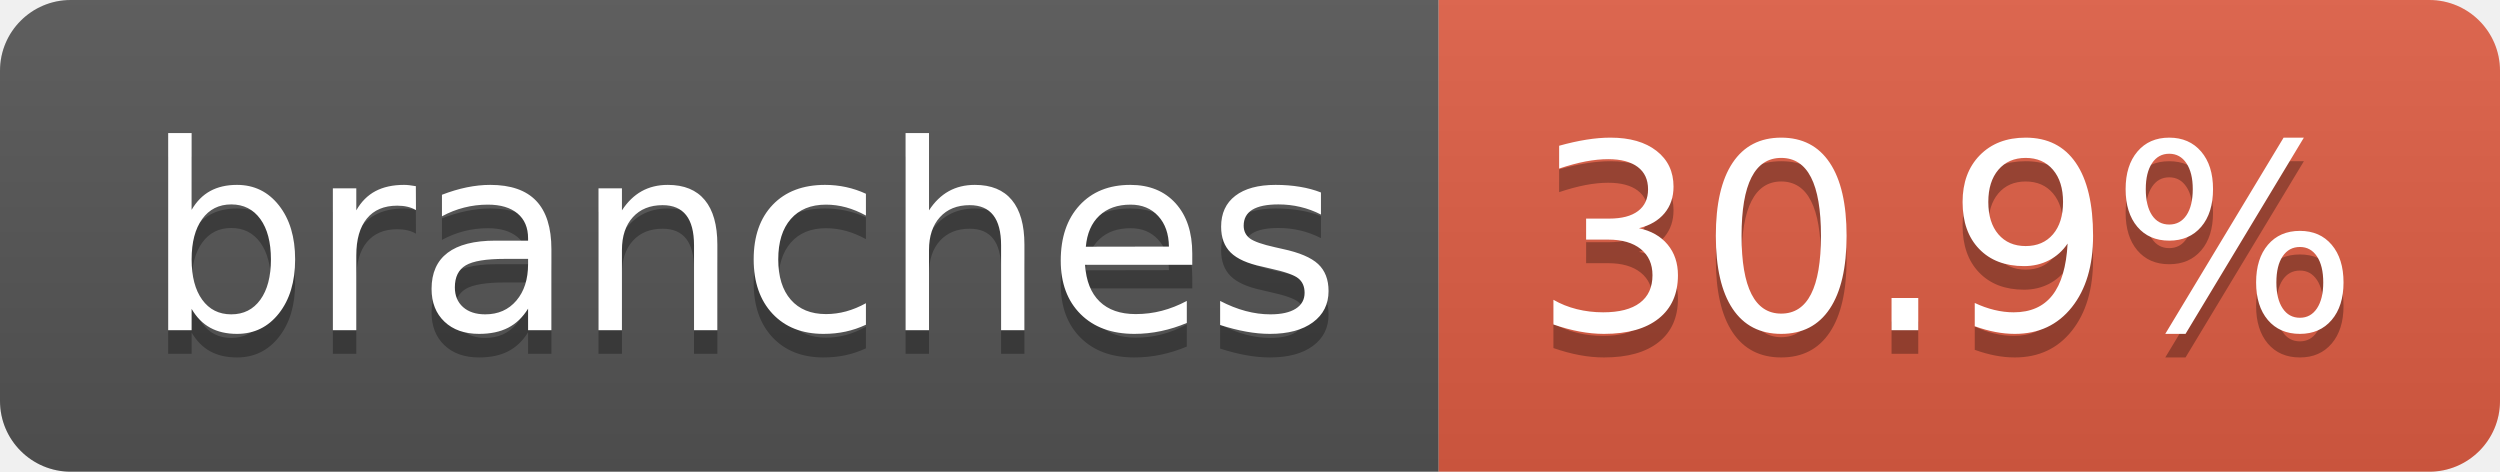
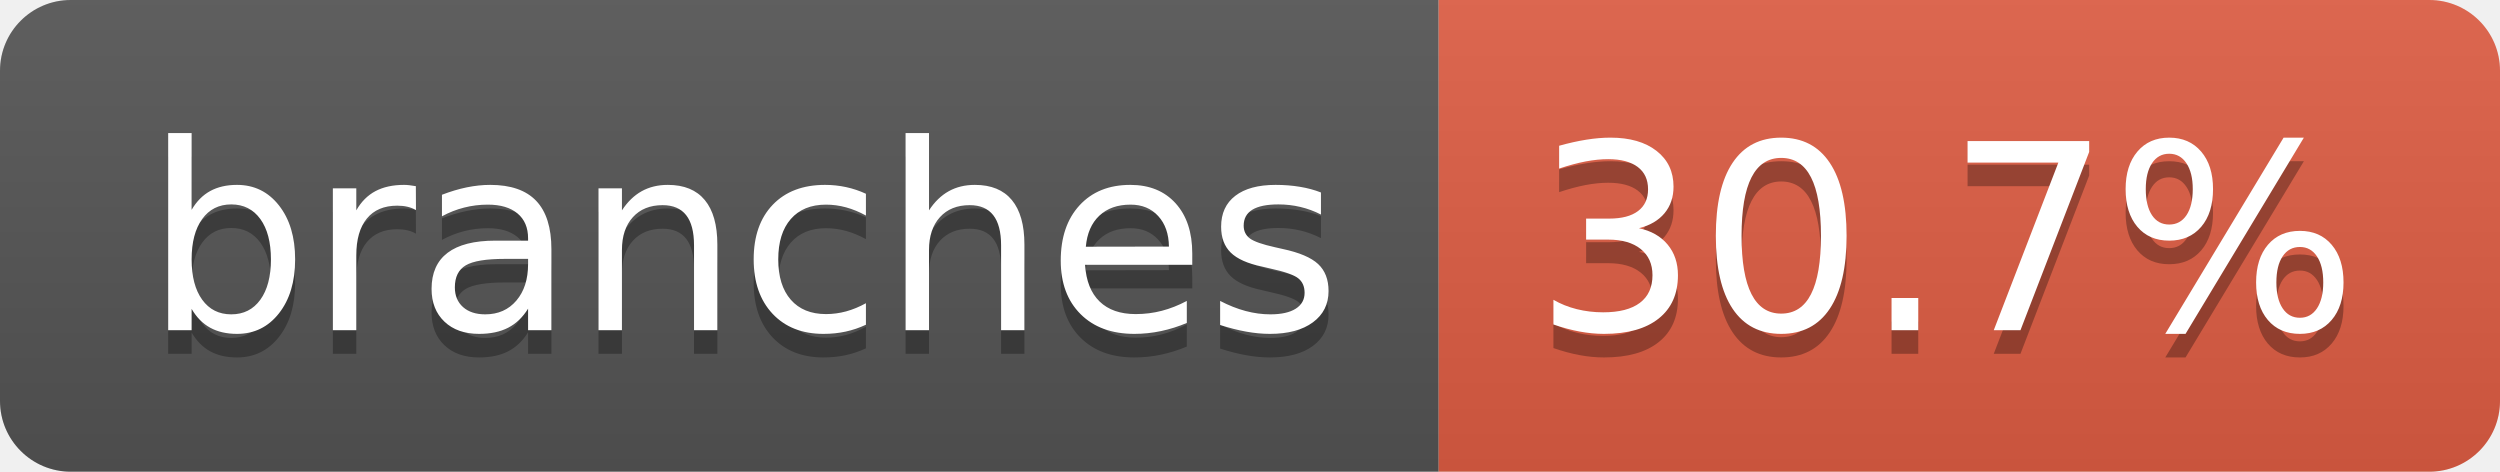
- <svg xmlns="http://www.w3.org/2000/svg" width="106" height="20" role="img" aria-label="branches: 30.9%">
+ <svg xmlns="http://www.w3.org/2000/svg" width="106" height="20" role="img" aria-label="branches: 30.7%">
  <linearGradient id="s" x2="0" y2="100%">
    <stop offset="0" stop-color="#bbb" stop-opacity=".1" />
    <stop offset="1" stop-opacity=".1" />
  </linearGradient>
  <clipPath id="r">
    <rect width="106" height="20" rx="3" fill="#fff" />
  </clipPath>
  <g clip-path="url(#r)">
    <rect width="61" height="20" fill="#555" />
    <rect x="61" width="45" height="20" fill="#e05d44" />
    <rect width="106" height="20" fill="url(#s)" />
  </g>
  <g fill="#fff" text-anchor="middle" font-family="Verdana,Geneva,DejaVu Sans,sans-serif" text-rendering="geometricPrecision" font-size="110">
    <text aria-hidden="true" x="315" y="150" fill="#010101" fill-opacity=".3" transform="scale(.1)" textLength="507">branches</text>
    <text x="315" y="140" transform="scale(.1)" fill="#fff" textLength="507">branches</text>
-     <text aria-hidden="true" x="825" y="150" fill="#010101" fill-opacity=".3" transform="scale(.1)" textLength="350">30.9%</text>
-     <text x="825" y="140" transform="scale(.1)" fill="#fff" textLength="350">30.9%</text>
+     <text aria-hidden="true" x="825" y="150" fill="#010101" fill-opacity=".3" transform="scale(.1)" textLength="350">30.7%</text>
+     <text x="825" y="140" transform="scale(.1)" fill="#fff" textLength="350">30.7%</text>
  </g>
</svg>
